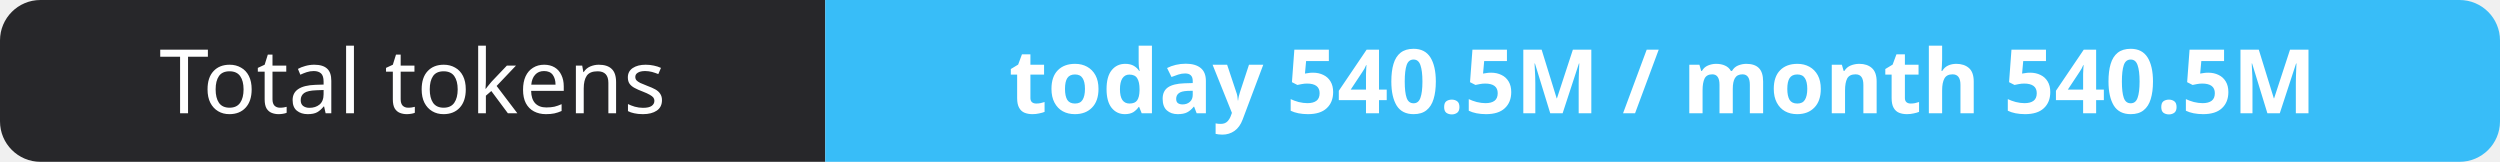
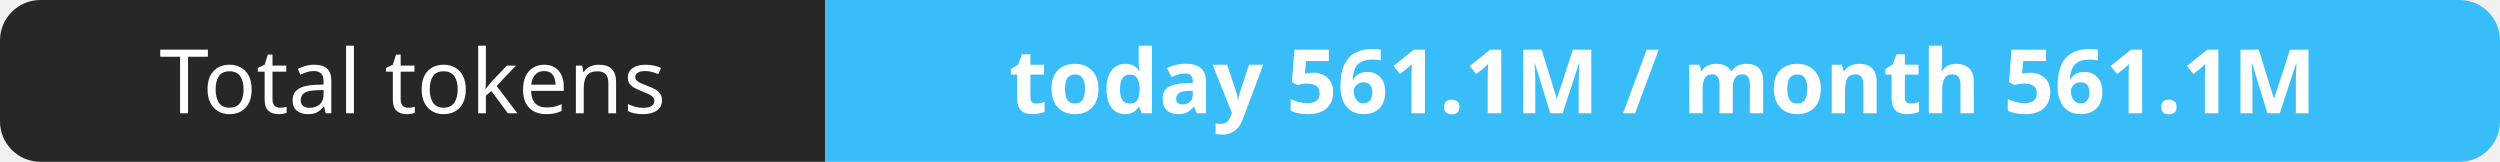
- <svg xmlns="http://www.w3.org/2000/svg" width="309" height="20" role="img" aria-label="Total tokens: today 540.5M / month 540.5M">
+ <svg xmlns="http://www.w3.org/2000/svg" width="309" height="20" role="img" aria-label="Total tokens: today 561.1M / month 561.1M">
  <clipPath id="r">
    <rect width="309" height="20" rx="5" fill="#fff" />
  </clipPath>
  <g clip-path="url(#r)">
    <rect width="102" height="20" fill="#27272a" />
    <rect x="102" width="207" height="20" fill="#38bdf8" />
  </g>
  <g fill="#fff" text-anchor="middle" font-family="Verdana,Geneva,sans-serif" font-size="11">
    <text x="51.0" y="14">Total tokens</text>
-     <text x="205.5" y="14" font-weight="700">today 540.5M / month 540.5M</text>
+     <text x="205.5" y="14" font-weight="700">today 561.1M / month 561.1M</text>
  </g>
</svg>
